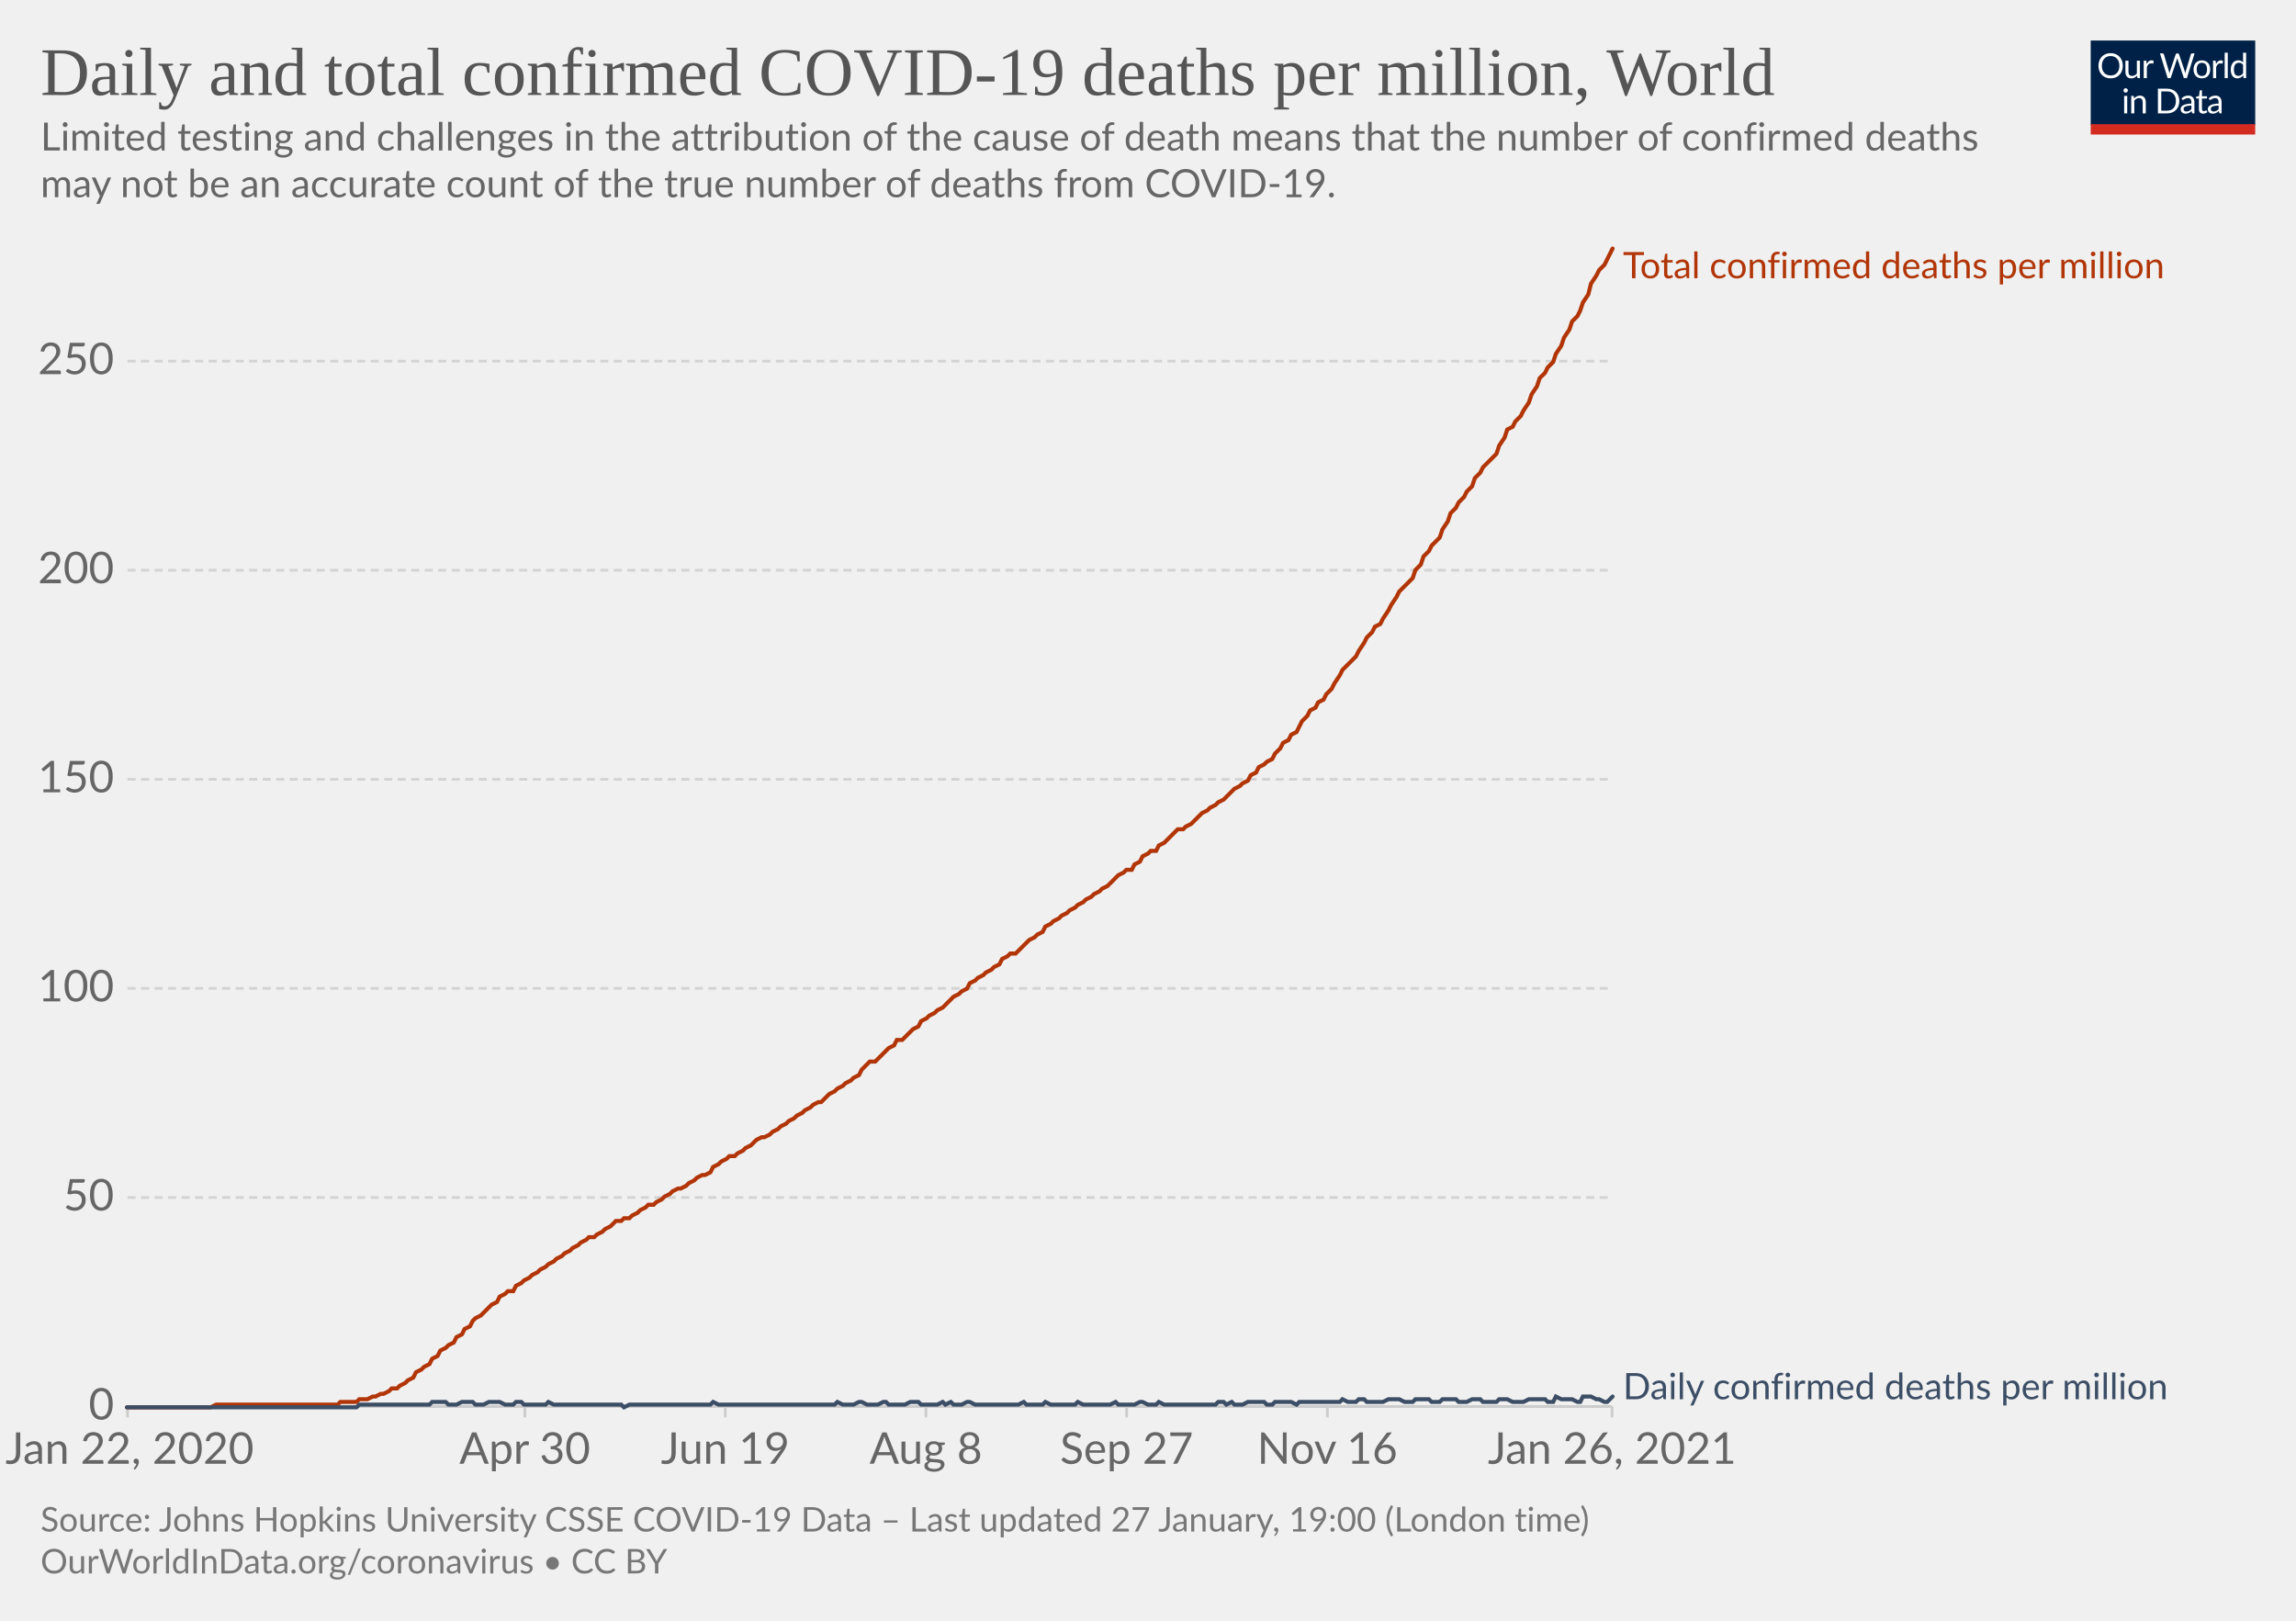
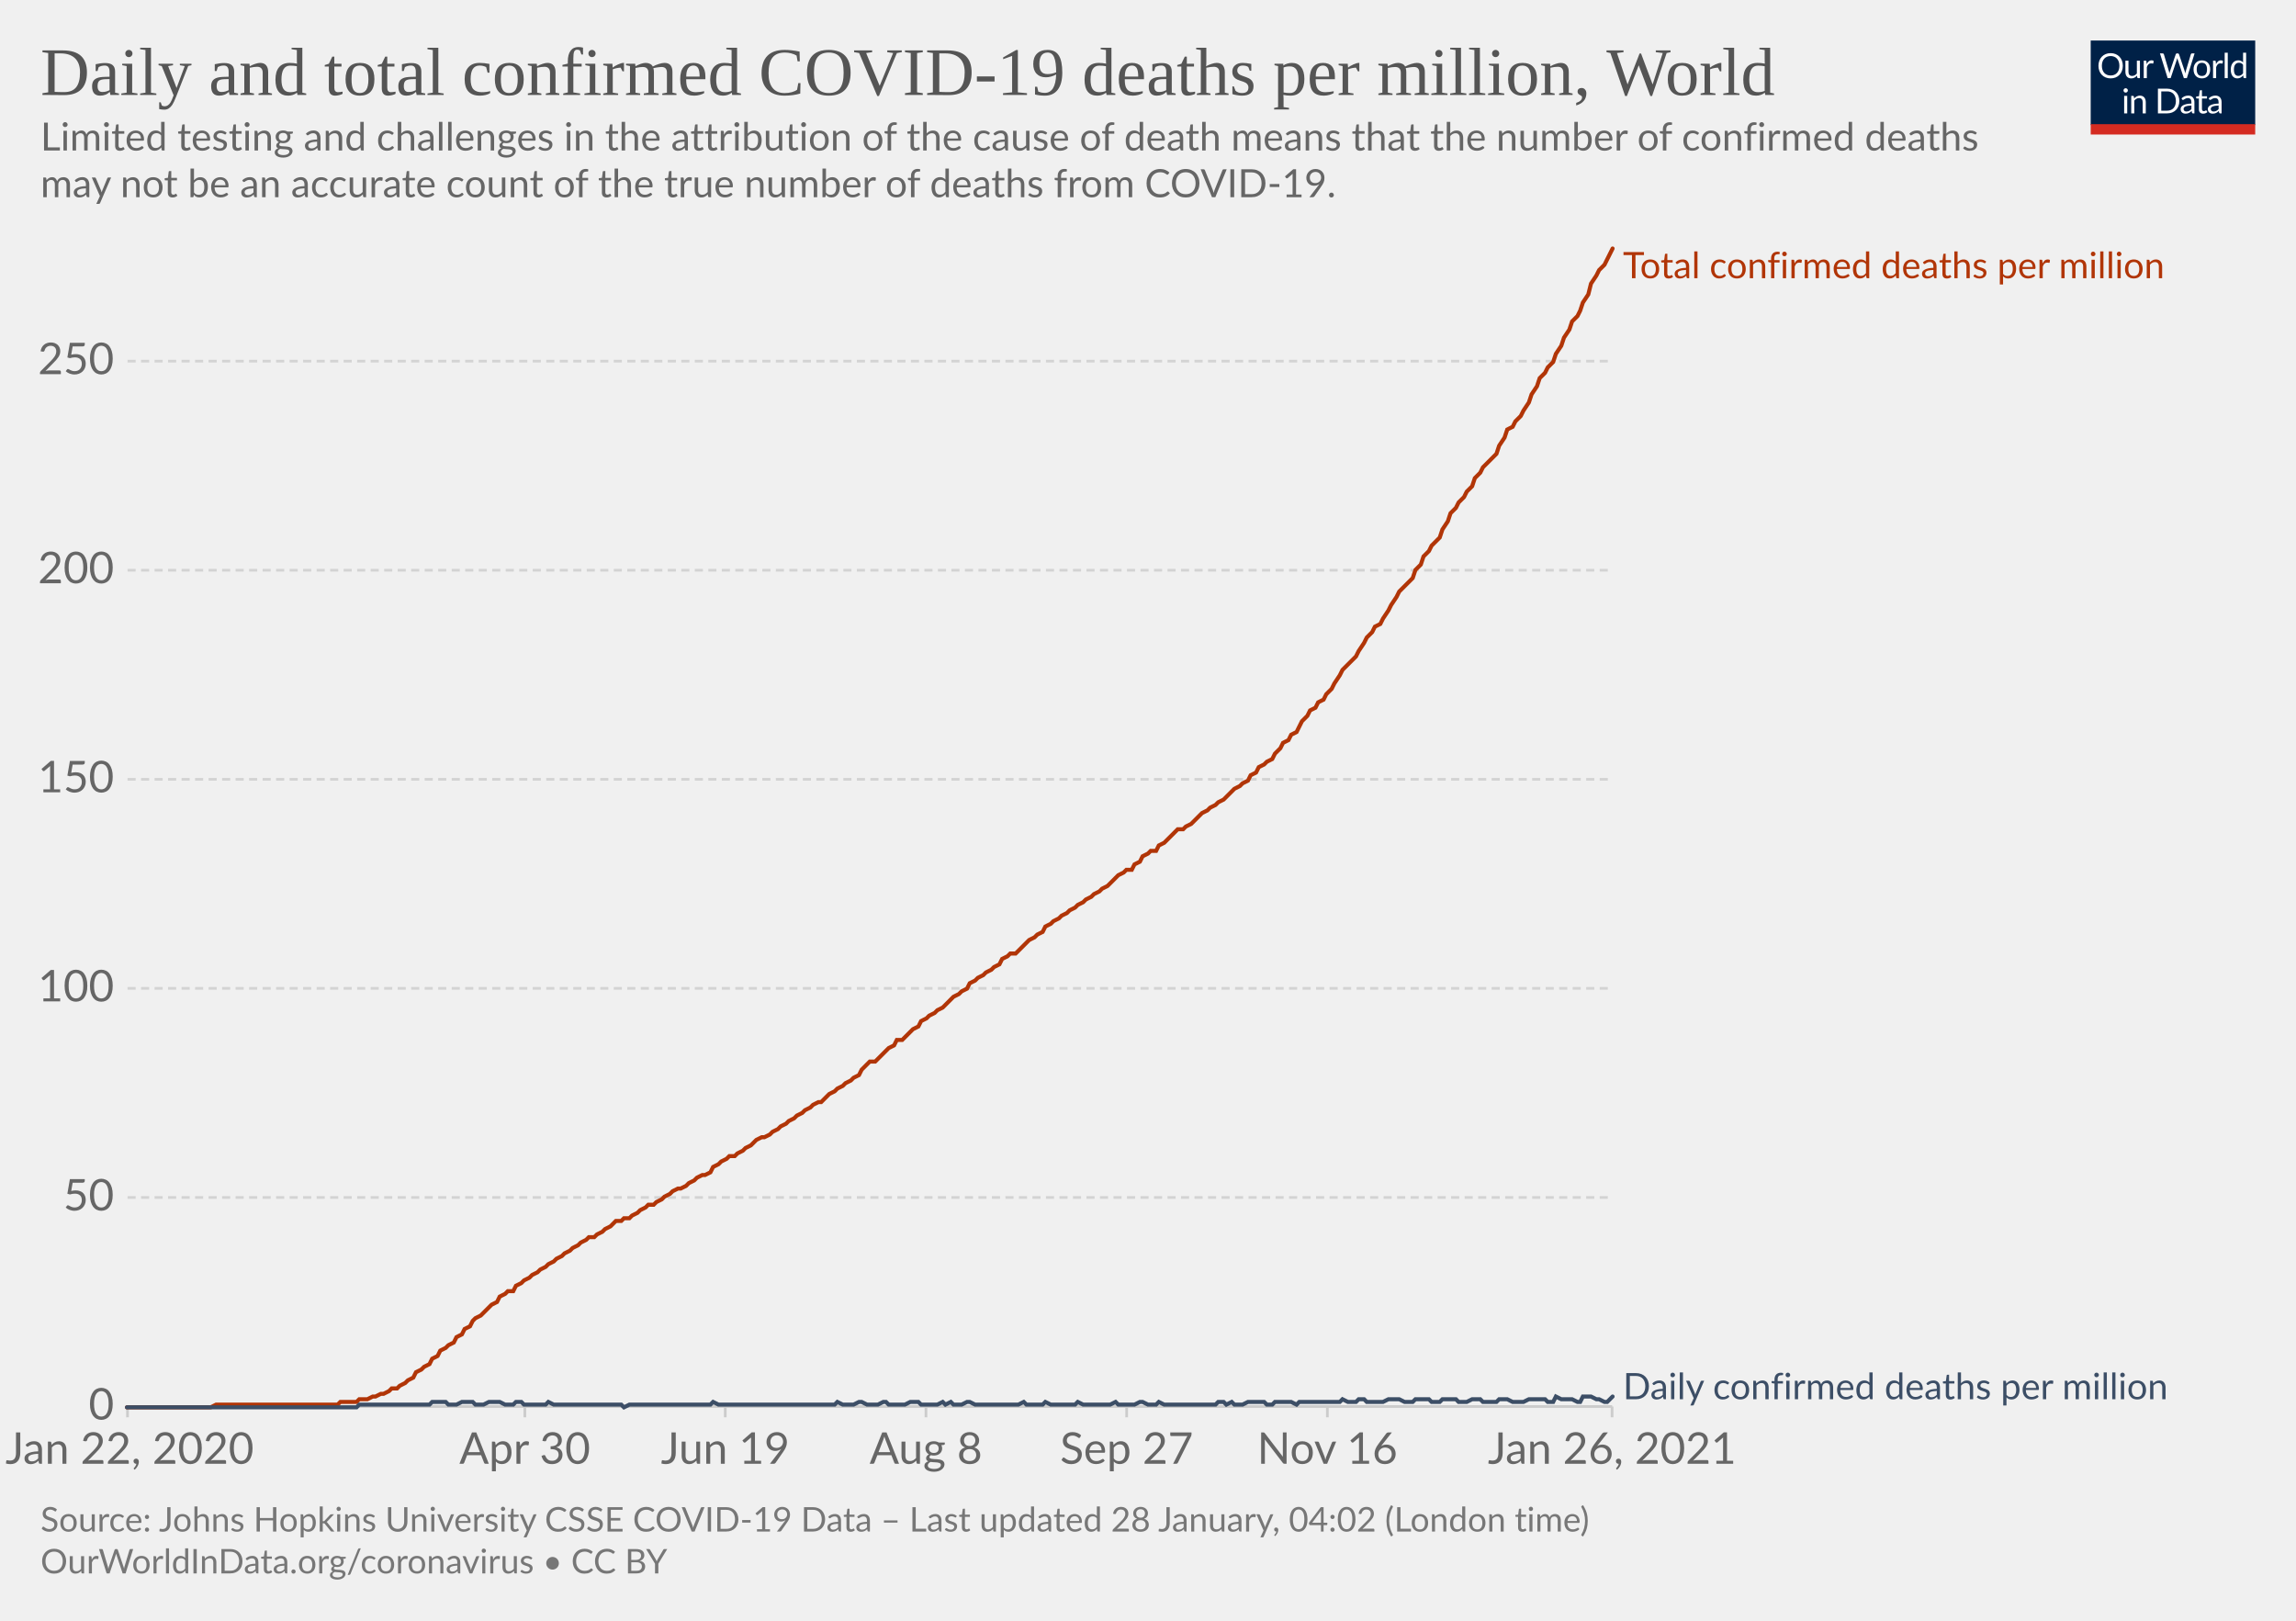
<svg xmlns="http://www.w3.org/2000/svg" version="1.1" style="background-color:#fff;-webkit-font-smoothing:antialiased" width="850" height="600" viewBox="0 0 850 600" font-family="Lato,'Helvetica Neue',Helvetica,Arial,sans-serif" font-size="18" text-rendering="optimizeLegibility">
  <g class="HeaderView">
    <g transform="matrix(.29 0 0 .29 774 15)">
      <svg width="210" height="120" viewBox="0 0 210 120" fill="none">
        <g clip-path="url(#clip0)">
          <path d="M0 0h210v107.89H0V0z" fill="#002147" />
          <path d="M40.98 32.25c0 2.36-.38 4.53-1.12 6.51a14.26 14.26 0 01-8.1 8.4c-1.9.78-4.02 1.17-6.34 1.17a16.6 16.6 0 01-6.33-1.17 14.31 14.31 0 01-8.08-8.4 18.29 18.29 0 01-1.12-6.51c0-2.36.38-4.53 1.12-6.5.75-1.97 1.8-3.67 3.17-5.1a14.32 14.32 0 014.9-3.34c1.92-.8 4.03-1.19 6.34-1.19 2.32 0 4.43.4 6.34 1.19 1.92.8 3.56 1.9 4.93 3.34a14.87 14.87 0 013.17 5.1 18.1 18.1 0 011.12 6.5zm-4.38 0c0-1.94-.26-3.68-.8-5.22a10.91 10.91 0 00-2.24-3.89 9.68 9.68 0 00-3.52-2.46 11.95 11.95 0 00-4.62-.86c-1.68 0-3.21.28-4.6.86a9.88 9.88 0 00-3.54 2.46 10.91 10.91 0 00-2.24 3.9c-.53 1.53-.8 3.27-.8 5.2 0 1.94.27 3.68.8 5.22a11.17 11.17 0 002.24 3.9 10.01 10.01 0 003.55 2.44c1.38.56 2.9.83 4.6.83s3.24-.27 4.61-.83a9.8 9.8 0 003.52-2.44 11.17 11.17 0 002.25-3.9c.53-1.54.8-3.28.8-5.21zm26.22-6.54V48H60.5c-.56 0-.9-.27-1.05-.81l-.31-2.4a12.45 12.45 0 01-3.26 2.6c-1.2.64-2.58.96-4.13.96-1.22 0-2.3-.2-3.24-.6a6.52 6.52 0 01-2.33-1.7 7.37 7.37 0 01-1.43-2.67c-.3-1.04-.46-2.2-.46-3.45V25.7h3.91v14.22c0 1.68.38 2.99 1.15 3.91.77.93 1.96 1.39 3.54 1.39 1.16 0 2.24-.27 3.23-.82a10.42 10.42 0 002.8-2.28V25.7h3.91zm8.61 4.47a9.94 9.94 0 012.6-3.56 5.64 5.64 0 013.76-1.3c.47 0 .92.05 1.34.15.44.1.83.27 1.17.49l-.3 2.92c-.09.37-.3.55-.66.55-.2 0-.5-.04-.9-.13a6.21 6.21 0 00-3.24.18 4.23 4.23 0 00-1.47.92c-.42.4-.81.9-1.17 1.5-.33.58-.64 1.26-.92 2.02V48H67.7V25.71h2.25c.42 0 .72.08.88.25.16.16.27.44.33.83l.26 3.39zm61.16-13.7L122.75 48h-3.82l-7.99-24.05a21.95 21.95 0 01-.42-1.58 38.36 38.36 0 01-.44 1.58L102.05 48h-3.83L88.4 16.47h3.54c.38 0 .7.1.95.29.26.2.43.43.5.73l6.52 21.9.28 1.28.29 1.46.3-1.46.38-1.27 7.41-21.91c.1-.25.26-.48.51-.69.27-.22.58-.33.95-.33h1.23c.38 0 .69.1.92.29a1.77 1.77 0 01.53.73l7.4 21.9a28.4 28.4 0 01.68 2.62 29.52 29.52 0 01.52-2.61l6.54-21.91a1.31 1.31 0 01.48-.7c.27-.21.58-.32.95-.32h3.32zm9.35 8.88c1.63 0 3.1.27 4.4.82a9.43 9.43 0 015.46 5.94c.5 1.4.74 2.98.74 4.73 0 1.76-.25 3.34-.74 4.75a9.43 9.43 0 01-5.46 5.92c-1.3.52-2.77.79-4.4.79-1.64 0-3.12-.27-4.44-.8a9.42 9.42 0 01-3.35-2.3c-.92-1-1.63-2.2-2.13-3.61-.49-1.41-.73-3-.73-4.75s.24-3.33.73-4.73c.5-1.43 1.2-2.64 2.13-3.63a9.4 9.4 0 013.35-2.31c1.32-.55 2.8-.82 4.44-.82zm0 19.89c2.2 0 3.84-.73 4.93-2.2 1.08-1.48 1.63-3.54 1.63-6.18 0-2.66-.55-4.72-1.63-6.2-1.09-1.49-2.73-2.23-4.93-2.23-1.12 0-2.09.2-2.93.57a5.71 5.71 0 00-2.06 1.65 7.5 7.5 0 00-1.24 2.67c-.26 1.04-.4 2.22-.4 3.54 0 2.64.55 4.7 1.64 6.18 1.1 1.47 2.76 2.2 4.99 2.2zm17.97-15.07a9.94 9.94 0 012.6-3.56 5.64 5.64 0 013.76-1.3c.47 0 .91.05 1.34.15.44.1.83.27 1.16.49l-.28 2.92c-.09.37-.31.55-.66.55-.2 0-.5-.04-.9-.13a6.2 6.2 0 00-3.24.18 4.23 4.23 0 00-1.47.92c-.43.4-.82.9-1.17 1.5a13.1 13.1 0 00-.92 2.02V48h-3.94V25.71h2.24c.43 0 .72.08.88.25.17.16.28.44.33.83l.27 3.39zm15.04-14.59V48h-3.92V15.6h3.92zm19.55 15.43a6.22 6.22 0 00-2.38-2.05 6.7 6.7 0 00-2.86-.6c-2.07 0-3.66.75-4.77 2.23-1.12 1.48-1.68 3.6-1.68 6.33 0 1.46.13 2.7.38 3.74a7.29 7.29 0 001.1 2.56 4.35 4.35 0 001.78 1.45c.7.3 1.5.46 2.4.46 1.29 0 2.41-.3 3.36-.88a9.6 9.6 0 002.67-2.49V31.02zm3.91-15.43V48h-2.33c-.56 0-.9-.27-1.06-.81l-.35-2.71a12.13 12.13 0 01-3.25 2.77 8.28 8.28 0 01-4.23 1.06 7.31 7.31 0 01-6.14-2.9c-.73-.96-1.3-2.15-1.69-3.57a18.35 18.35 0 01.07-9.48 11.29 11.29 0 011.89-3.7 8.7 8.7 0 017.06-3.34 7.96 7.96 0 016.12 2.62V15.59h3.91zM46.61 70.71V93H42.7V70.71h3.91zm.84-7c0 .39-.08.75-.24 1.09a2.81 2.81 0 01-1.52 1.47 2.67 2.67 0 01-2.16 0 2.9 2.9 0 01-1.45-1.47 2.67 2.67 0 010-2.16c.15-.35.35-.65.6-.9.25-.27.53-.47.85-.62a2.67 2.67 0 012.16 0c.35.15.65.35.9.62.27.25.47.55.62.9.16.34.24.7.24 1.08zm7.97 10.24c.49-.54 1-1.04 1.54-1.48a9.85 9.85 0 013.66-1.84 8.96 8.96 0 015.43.35c.94.4 1.72.97 2.33 1.71a7.36 7.36 0 011.43 2.67c.32 1.04.49 2.19.49 3.45V93h-3.94V78.81c0-1.69-.4-3-1.17-3.92-.76-.93-1.93-1.4-3.5-1.4a6.6 6.6 0 00-3.25.83c-1 .56-1.92 1.31-2.77 2.27V93h-3.94V70.71h2.35c.56 0 .9.28 1.04.82l.3 2.42zm57.7 3.3c0 2.36-.37 4.5-1.11 6.44a14.3 14.3 0 01-3.17 4.98 14.1 14.1 0 01-4.93 3.2c-1.9.76-4.02 1.13-6.33 1.13H85.8V61.47h11.77c2.31 0 4.42.39 6.33 1.15a13.8 13.8 0 018.1 8.18 17.75 17.75 0 011.12 6.45zm-4.37 0c0-1.94-.26-3.67-.8-5.2a10.94 10.94 0 00-2.23-3.87 9.57 9.57 0 00-3.53-2.42 12.23 12.23 0 00-4.61-.83h-7.5v24.62h7.5c1.7 0 3.24-.28 4.61-.84a9.7 9.7 0 003.53-2.4 10.94 10.94 0 002.24-3.87c.53-1.53.8-3.26.8-5.2zm19.8 5.72c-1.8.06-3.34.2-4.62.44-1.26.22-2.3.51-3.1.88-.8.36-1.37.8-1.74 1.3-.35.5-.53 1.05-.53 1.67 0 .58.1 1.1.3 1.52a3 3 0 00.76 1.05c.34.27.73.46 1.17.6a6.13 6.13 0 001.45.17 7.28 7.28 0 003.5-.81 11.95 11.95 0 002.82-2.2v-4.62zm-12.65-9.11a12.73 12.73 0 013.98-2.66c1.43-.59 3-.88 4.73-.88 1.25 0 2.36.2 3.33.61a6.81 6.81 0 013.94 4.38c.33 1.04.5 2.19.5 3.43V93h-1.74a1.8 1.8 0 01-.88-.18c-.2-.13-.36-.38-.48-.74l-.44-2.12-1.72 1.46a9.48 9.48 0 01-3.74 1.7c-.69.15-1.46.23-2.3.23-.87 0-1.69-.12-2.45-.35a5.34 5.34 0 01-3.34-2.93 6.64 6.64 0 01-.49-2.64c0-.88.25-1.72.73-2.53a6.33 6.33 0 012.35-2.17c1.09-.63 2.5-1.15 4.25-1.54 1.75-.41 3.89-.65 6.42-.7v-1.75c0-1.73-.37-3.03-1.12-3.91-.75-.9-1.84-1.34-3.28-1.34-.97 0-1.78.12-2.44.37-.64.23-1.2.5-1.7.81l-1.23.82c-.33.23-.67.35-1 .35-.27 0-.5-.07-.69-.2a2.1 2.1 0 01-.48-.53l-.7-1.25zm27.67 19.5c-1.76 0-3.12-.5-4.07-1.48-.94-.98-1.41-2.4-1.41-4.25V74h-2.68a.9.9 0 01-.6-.2c-.16-.14-.24-.36-.24-.66v-1.56l3.65-.46.9-6.89a.9.9 0 01.29-.52.88.88 0 01.62-.22H142v7.67h6.44V74H142v13.38c0 .94.22 1.63.68 2.09.45.45 1.04.68 1.76.68a3.21 3.21 0 001.85-.53l.55-.35c.16-.12.3-.18.41-.18.2 0 .4.13.55.38l1.15 1.87a7.45 7.45 0 01-2.44 1.5 8.53 8.53 0 01-2.95.52zm19.68-10.4c-1.8.07-3.34.21-4.62.45-1.26.22-2.3.51-3.1.88-.8.36-1.37.8-1.74 1.3-.35.5-.53 1.05-.53 1.67 0 .58.1 1.1.3 1.52a2.9 2.9 0 00.76 1.05c.34.27.73.46 1.17.6a6.13 6.13 0 001.45.17 7.3 7.3 0 003.5-.81 12.04 12.04 0 002.82-2.2v-4.62zm-12.65-9.1a12.72 12.72 0 013.99-2.66c1.42-.59 3-.88 4.72-.88 1.25 0 2.36.2 3.33.61a6.81 6.81 0 013.94 4.38c.33 1.04.5 2.19.5 3.43V93h-1.74a1.8 1.8 0 01-.88-.18c-.2-.13-.36-.38-.48-.74l-.44-2.12-1.72 1.46a9.48 9.48 0 01-3.74 1.7c-.69.15-1.46.23-2.3.23-.87 0-1.69-.12-2.45-.35a5.33 5.33 0 01-3.34-2.93 6.62 6.62 0 01-.49-2.64c0-.88.25-1.72.73-2.53a6.33 6.33 0 012.35-2.17c1.09-.63 2.5-1.15 4.25-1.54a31.2 31.2 0 016.42-.7v-1.75c0-1.73-.37-3.03-1.12-3.91-.75-.9-1.84-1.34-3.28-1.34-.97 0-1.78.12-2.44.37-.64.23-1.2.5-1.7.81l-1.22.82c-.34.23-.68.35-1.02.35-.26 0-.49-.07-.68-.2a1.88 1.88 0 01-.48-.53l-.7-1.25zM40.98 32.25c0 2.36-.38 4.53-1.12 6.51a14.26 14.26 0 01-8.1 8.4c-1.9.78-4.02 1.17-6.34 1.17a16.6 16.6 0 01-6.33-1.17 14.31 14.31 0 01-8.08-8.4 18.29 18.29 0 01-1.12-6.51c0-2.36.38-4.53 1.12-6.5.75-1.97 1.8-3.67 3.17-5.1a14.32 14.32 0 014.9-3.34c1.92-.8 4.03-1.19 6.34-1.19 2.32 0 4.43.4 6.34 1.19 1.92.8 3.56 1.9 4.93 3.34a14.87 14.87 0 013.17 5.1 18.1 18.1 0 011.12 6.5zm-4.38 0c0-1.94-.26-3.68-.8-5.22a10.91 10.91 0 00-2.24-3.89 9.68 9.68 0 00-3.52-2.46 11.95 11.95 0 00-4.62-.86c-1.68 0-3.21.28-4.6.86a9.88 9.88 0 00-3.54 2.46 10.91 10.91 0 00-2.24 3.9c-.53 1.53-.8 3.27-.8 5.2 0 1.94.27 3.68.8 5.22a11.17 11.17 0 002.24 3.9 10.01 10.01 0 003.55 2.44c1.38.56 2.9.83 4.6.83s3.24-.27 4.61-.83a9.8 9.8 0 003.52-2.44 11.17 11.17 0 002.25-3.9c.53-1.54.8-3.28.8-5.21zm26.22-6.54V48H60.5c-.56 0-.9-.27-1.05-.81l-.31-2.4a12.45 12.45 0 01-3.26 2.6c-1.2.64-2.58.96-4.13.96-1.22 0-2.3-.2-3.24-.6a6.52 6.52 0 01-2.33-1.7 7.37 7.37 0 01-1.43-2.67c-.3-1.04-.46-2.2-.46-3.45V25.7h3.91v14.22c0 1.68.38 2.99 1.15 3.91.77.93 1.96 1.39 3.54 1.39 1.16 0 2.24-.27 3.23-.82a10.42 10.42 0 002.8-2.28V25.7h3.91zm8.61 4.47a9.94 9.94 0 012.6-3.56 5.64 5.64 0 013.76-1.3c.47 0 .92.05 1.34.15.44.1.83.27 1.17.49l-.3 2.92c-.09.37-.3.55-.66.55-.2 0-.5-.04-.9-.13a6.21 6.21 0 00-3.24.18 4.23 4.23 0 00-1.47.92c-.42.4-.81.9-1.17 1.5-.33.58-.64 1.26-.92 2.02V48H67.7V25.71h2.25c.42 0 .72.08.88.25.16.16.27.44.33.83l.26 3.39zm61.16-13.7L122.75 48h-3.82l-7.99-24.05a21.95 21.95 0 01-.42-1.58 38.36 38.36 0 01-.44 1.58L102.05 48h-3.83L88.4 16.47h3.54c.38 0 .7.1.95.29.26.2.43.43.5.73l6.52 21.9.28 1.28.29 1.46.3-1.46.38-1.27 7.41-21.91c.1-.25.26-.48.51-.69.27-.22.58-.33.95-.33h1.23c.38 0 .69.1.92.29a1.77 1.77 0 01.53.73l7.4 21.9a28.4 28.4 0 01.68 2.62 29.52 29.52 0 01.52-2.61l6.54-21.91a1.31 1.31 0 01.48-.7c.27-.21.58-.32.95-.32h3.32zm9.35 8.88c1.63 0 3.1.27 4.4.82a9.43 9.43 0 015.46 5.94c.5 1.4.74 2.98.74 4.73 0 1.76-.25 3.34-.74 4.75a9.43 9.43 0 01-5.46 5.92c-1.3.52-2.77.79-4.4.79-1.64 0-3.12-.27-4.44-.8a9.42 9.42 0 01-3.35-2.3c-.92-1-1.63-2.2-2.13-3.61-.49-1.41-.73-3-.73-4.75s.24-3.33.73-4.73c.5-1.43 1.2-2.64 2.13-3.63a9.4 9.4 0 013.35-2.31c1.32-.55 2.8-.82 4.44-.82zm0 19.89c2.2 0 3.84-.73 4.93-2.2 1.08-1.48 1.63-3.54 1.63-6.18 0-2.66-.55-4.72-1.63-6.2-1.09-1.49-2.73-2.23-4.93-2.23-1.12 0-2.09.2-2.93.57a5.71 5.71 0 00-2.06 1.65 7.5 7.5 0 00-1.24 2.67c-.26 1.04-.4 2.22-.4 3.54 0 2.64.55 4.7 1.64 6.18 1.1 1.47 2.76 2.2 4.99 2.2zm17.97-15.07a9.94 9.94 0 012.6-3.56 5.64 5.64 0 013.76-1.3c.47 0 .91.05 1.34.15.44.1.83.27 1.16.49l-.28 2.92c-.09.37-.31.55-.66.55-.2 0-.5-.04-.9-.13a6.2 6.2 0 00-3.24.18 4.23 4.23 0 00-1.47.92c-.43.4-.82.9-1.17 1.5a13.1 13.1 0 00-.92 2.02V48h-3.94V25.71h2.24c.43 0 .72.08.88.25.17.16.28.44.33.83l.27 3.39zm15.04-14.59V48h-3.92V15.6h3.92zm19.55 15.43a6.22 6.22 0 00-2.38-2.05 6.7 6.7 0 00-2.86-.6c-2.07 0-3.66.75-4.77 2.23-1.12 1.48-1.68 3.6-1.68 6.33 0 1.46.13 2.7.38 3.74a7.29 7.29 0 001.1 2.56 4.35 4.35 0 001.78 1.45c.7.3 1.5.46 2.4.46 1.29 0 2.41-.3 3.36-.88a9.6 9.6 0 002.67-2.49V31.02zm3.91-15.43V48h-2.33c-.56 0-.9-.27-1.06-.81l-.35-2.71a12.13 12.13 0 01-3.25 2.77 8.28 8.28 0 01-4.23 1.06 7.31 7.31 0 01-6.14-2.9c-.73-.96-1.3-2.15-1.69-3.57a18.35 18.35 0 01.07-9.48 11.29 11.29 0 011.89-3.7 8.7 8.7 0 017.06-3.34 7.96 7.96 0 016.12 2.62V15.59h3.91zM46.61 70.71V93H42.7V70.71h3.91zm.84-7c0 .39-.08.75-.24 1.09a2.81 2.81 0 01-1.52 1.47 2.67 2.67 0 01-2.16 0 2.9 2.9 0 01-1.45-1.47 2.67 2.67 0 010-2.16c.15-.35.35-.65.6-.9.25-.27.53-.47.85-.62a2.67 2.67 0 012.16 0c.35.15.65.35.9.62.27.25.47.55.62.9.16.34.24.7.24 1.08zm7.97 10.24c.49-.54 1-1.04 1.54-1.48a9.85 9.85 0 013.66-1.84 8.96 8.96 0 015.43.35c.94.4 1.72.97 2.33 1.71a7.36 7.36 0 011.43 2.67c.32 1.04.49 2.19.49 3.45V93h-3.94V78.81c0-1.69-.4-3-1.17-3.92-.76-.93-1.93-1.4-3.5-1.4a6.6 6.6 0 00-3.25.83c-1 .56-1.92 1.31-2.77 2.27V93h-3.94V70.71h2.35c.56 0 .9.28 1.04.82l.3 2.42zm57.7 3.3c0 2.36-.37 4.5-1.11 6.44a14.3 14.3 0 01-3.17 4.98 14.1 14.1 0 01-4.93 3.2c-1.9.76-4.02 1.13-6.33 1.13H85.8V61.47h11.77c2.31 0 4.42.39 6.33 1.15a13.8 13.8 0 018.1 8.18 17.75 17.75 0 011.12 6.45zm-4.37 0c0-1.94-.26-3.67-.8-5.2a10.94 10.94 0 00-2.23-3.87 9.57 9.57 0 00-3.53-2.42 12.23 12.23 0 00-4.61-.83h-7.5v24.62h7.5c1.7 0 3.24-.28 4.61-.84a9.7 9.7 0 003.53-2.4 10.94 10.94 0 002.24-3.87c.53-1.53.8-3.26.8-5.2zm19.8 5.72c-1.8.06-3.34.2-4.62.44-1.26.22-2.3.51-3.1.88-.8.36-1.37.8-1.74 1.3-.35.5-.53 1.05-.53 1.67 0 .58.1 1.1.3 1.52a3 3 0 00.76 1.05c.34.27.73.46 1.17.6a6.13 6.13 0 001.45.17 7.28 7.28 0 003.5-.81 11.95 11.95 0 002.82-2.2v-4.62zm-12.65-9.11a12.73 12.73 0 013.98-2.66c1.43-.59 3-.88 4.73-.88 1.25 0 2.36.2 3.33.61a6.81 6.81 0 013.94 4.38c.33 1.04.5 2.19.5 3.43V93h-1.74a1.8 1.8 0 01-.88-.18c-.2-.13-.36-.38-.48-.74l-.44-2.12-1.72 1.46a9.48 9.48 0 01-3.74 1.7c-.69.15-1.46.23-2.3.23-.87 0-1.69-.12-2.45-.35a5.34 5.34 0 01-3.34-2.93 6.64 6.64 0 01-.49-2.64c0-.88.25-1.72.73-2.53a6.33 6.33 0 012.35-2.17c1.09-.63 2.5-1.15 4.25-1.54 1.75-.41 3.89-.65 6.42-.7v-1.75c0-1.73-.37-3.03-1.12-3.91-.75-.9-1.84-1.34-3.28-1.34-.97 0-1.78.12-2.44.37-.64.23-1.2.5-1.7.81l-1.23.82c-.33.23-.67.35-1 .35-.27 0-.5-.07-.69-.2a2.1 2.1 0 01-.48-.53l-.7-1.25zm27.67 19.5c-1.76 0-3.12-.5-4.07-1.48-.94-.98-1.41-2.4-1.41-4.25V74h-2.68a.9.9 0 01-.6-.2c-.16-.14-.24-.36-.24-.66v-1.56l3.65-.46.9-6.89a.9.9 0 01.29-.52.88.88 0 01.62-.22H142v7.67h6.44V74H142v13.38c0 .94.22 1.63.68 2.09.45.45 1.04.68 1.76.68a3.21 3.21 0 001.85-.53l.55-.35c.16-.12.3-.18.41-.18.2 0 .4.13.55.38l1.15 1.87a7.45 7.45 0 01-2.44 1.5 8.53 8.53 0 01-2.95.52zm19.68-10.4c-1.8.07-3.34.21-4.62.45-1.26.22-2.3.51-3.1.88-.8.36-1.37.8-1.74 1.3-.35.5-.53 1.05-.53 1.67 0 .58.1 1.1.3 1.52a2.9 2.9 0 00.76 1.05c.34.27.73.46 1.17.6a6.13 6.13 0 001.45.17 7.3 7.3 0 003.5-.81 12.04 12.04 0 002.82-2.2v-4.62zm-12.65-9.1a12.72 12.72 0 013.99-2.66c1.42-.59 3-.88 4.72-.88 1.25 0 2.36.2 3.33.61a6.81 6.81 0 013.94 4.38c.33 1.04.5 2.19.5 3.43V93h-1.74a1.8 1.8 0 01-.88-.18c-.2-.13-.36-.38-.48-.74l-.44-2.12-1.72 1.46a9.48 9.48 0 01-3.74 1.7c-.69.15-1.46.23-2.3.23-.87 0-1.69-.12-2.45-.35a5.33 5.33 0 01-3.34-2.93 6.62 6.62 0 01-.49-2.64c0-.88.25-1.72.73-2.53a6.33 6.33 0 012.35-2.17c1.09-.63 2.5-1.15 4.25-1.54a31.2 31.2 0 016.42-.7v-1.75c0-1.73-.37-3.03-1.12-3.91-.75-.9-1.84-1.34-3.28-1.34-.97 0-1.78.12-2.44.37-.64.23-1.2.5-1.7.81l-1.22.82c-.34.23-.68.35-1.02.35-.26 0-.49-.07-.68-.2a1.88 1.88 0 01-.48-.53l-.7-1.25zM40.98 32.25c0 2.36-.38 4.53-1.12 6.51a14.26 14.26 0 01-8.1 8.4c-1.9.78-4.02 1.17-6.34 1.17a16.6 16.6 0 01-6.33-1.17 14.31 14.31 0 01-8.08-8.4 18.29 18.29 0 01-1.12-6.51c0-2.36.38-4.53 1.12-6.5.75-1.97 1.8-3.67 3.17-5.1a14.32 14.32 0 014.9-3.34c1.92-.8 4.03-1.19 6.34-1.19 2.32 0 4.43.4 6.34 1.19 1.92.8 3.56 1.9 4.93 3.34a14.87 14.87 0 013.17 5.1 18.1 18.1 0 011.12 6.5zm-4.38 0c0-1.94-.26-3.68-.8-5.22a10.91 10.91 0 00-2.24-3.89 9.68 9.68 0 00-3.52-2.46 11.95 11.95 0 00-4.62-.86c-1.68 0-3.21.28-4.6.86a9.88 9.88 0 00-3.54 2.46 10.91 10.91 0 00-2.24 3.9c-.53 1.53-.8 3.27-.8 5.2 0 1.94.27 3.68.8 5.22a11.17 11.17 0 002.24 3.9 10.01 10.01 0 003.55 2.44c1.38.56 2.9.83 4.6.83s3.24-.27 4.61-.83a9.8 9.8 0 003.52-2.44 11.17 11.17 0 002.25-3.9c.53-1.54.8-3.28.8-5.21zm26.22-6.54V48H60.5c-.56 0-.9-.27-1.05-.81l-.31-2.4a12.45 12.45 0 01-3.26 2.6c-1.2.64-2.58.96-4.13.96-1.22 0-2.3-.2-3.24-.6a6.52 6.52 0 01-2.33-1.7 7.37 7.37 0 01-1.43-2.67c-.3-1.04-.46-2.2-.46-3.45V25.7h3.91v14.22c0 1.68.38 2.99 1.15 3.91.77.93 1.96 1.39 3.54 1.39 1.16 0 2.24-.27 3.23-.82a10.42 10.42 0 002.8-2.28V25.7h3.91zm8.61 4.47a9.94 9.94 0 012.6-3.56 5.64 5.64 0 013.76-1.3c.47 0 .92.05 1.34.15.44.1.83.27 1.17.49l-.3 2.92c-.09.37-.3.55-.66.55-.2 0-.5-.04-.9-.13a6.21 6.21 0 00-3.24.18 4.23 4.23 0 00-1.47.92c-.42.4-.81.9-1.17 1.5-.33.58-.64 1.26-.92 2.02V48H67.7V25.71h2.25c.42 0 .72.08.88.25.16.16.27.44.33.83l.26 3.39zm61.16-13.7L122.75 48h-3.82l-7.99-24.05a21.95 21.95 0 01-.42-1.58 38.36 38.36 0 01-.44 1.58L102.05 48h-3.83L88.4 16.47h3.54c.38 0 .7.1.95.29.26.2.43.43.5.73l6.52 21.9.28 1.28.29 1.46.3-1.46.38-1.27 7.41-21.91c.1-.25.26-.48.51-.69.27-.22.58-.33.95-.33h1.23c.38 0 .69.1.92.29a1.77 1.77 0 01.53.73l7.4 21.9a28.4 28.4 0 01.68 2.62 29.52 29.52 0 01.52-2.61l6.54-21.91a1.31 1.31 0 01.48-.7c.27-.21.58-.32.95-.32h3.32zm9.35 8.88c1.63 0 3.1.27 4.4.82a9.43 9.43 0 015.46 5.94c.5 1.4.74 2.98.74 4.73 0 1.76-.25 3.34-.74 4.75a9.43 9.43 0 01-5.46 5.92c-1.3.52-2.77.79-4.4.79-1.64 0-3.12-.27-4.44-.8a9.42 9.42 0 01-3.35-2.3c-.92-1-1.63-2.2-2.13-3.61-.49-1.41-.73-3-.73-4.75s.24-3.33.73-4.73c.5-1.43 1.2-2.64 2.13-3.63a9.4 9.4 0 013.35-2.31c1.32-.55 2.8-.82 4.44-.82zm0 19.89c2.2 0 3.84-.73 4.93-2.2 1.08-1.48 1.63-3.54 1.63-6.18 0-2.66-.55-4.72-1.63-6.2-1.09-1.49-2.73-2.23-4.93-2.23-1.12 0-2.09.2-2.93.57a5.71 5.71 0 00-2.06 1.65 7.5 7.5 0 00-1.24 2.67c-.26 1.04-.4 2.22-.4 3.54 0 2.64.55 4.7 1.64 6.18 1.1 1.47 2.76 2.2 4.99 2.2zm17.97-15.07a9.94 9.94 0 012.6-3.56 5.64 5.64 0 013.76-1.3c.47 0 .91.05 1.34.15.44.1.83.27 1.16.49l-.28 2.92c-.09.37-.31.55-.66.55-.2 0-.5-.04-.9-.13a6.2 6.2 0 00-3.24.18 4.23 4.23 0 00-1.47.92c-.43.4-.82.9-1.17 1.5a13.1 13.1 0 00-.92 2.02V48h-3.94V25.71h2.24c.43 0 .72.08.88.25.17.16.28.44.33.83l.27 3.39zm15.04-14.59V48h-3.92V15.6h3.92zm19.55 15.43a6.22 6.22 0 00-2.38-2.05 6.7 6.7 0 00-2.86-.6c-2.07 0-3.66.75-4.77 2.23-1.12 1.48-1.68 3.6-1.68 6.33 0 1.46.13 2.7.38 3.74a7.29 7.29 0 001.1 2.56 4.35 4.35 0 001.78 1.45c.7.3 1.5.46 2.4.46 1.29 0 2.41-.3 3.36-.88a9.6 9.6 0 002.67-2.49V31.02zm3.91-15.43V48h-2.33c-.56 0-.9-.27-1.06-.81l-.35-2.71a12.13 12.13 0 01-3.25 2.77 8.28 8.28 0 01-4.23 1.06 7.31 7.31 0 01-6.14-2.9c-.73-.96-1.3-2.15-1.69-3.57a18.35 18.35 0 01.07-9.48 11.29 11.29 0 011.89-3.7 8.7 8.7 0 017.06-3.34 7.96 7.96 0 016.12 2.62V15.59h3.91zM46.61 70.71V93H42.7V70.71h3.91zm.84-7c0 .39-.08.75-.24 1.09a2.81 2.81 0 01-1.52 1.47 2.67 2.67 0 01-2.16 0 2.9 2.9 0 01-1.45-1.47 2.67 2.67 0 010-2.16c.15-.35.35-.65.6-.9.25-.27.53-.47.85-.62a2.67 2.67 0 012.16 0c.35.15.65.35.9.62.27.25.47.55.62.9.16.34.24.7.24 1.08zm7.97 10.24c.49-.54 1-1.04 1.54-1.48a9.85 9.85 0 013.66-1.84 8.96 8.96 0 015.43.35c.94.4 1.72.97 2.33 1.71a7.36 7.36 0 011.43 2.67c.32 1.04.49 2.19.49 3.45V93h-3.94V78.81c0-1.69-.4-3-1.17-3.92-.76-.93-1.93-1.4-3.5-1.4a6.6 6.6 0 00-3.25.83c-1 .56-1.92 1.31-2.77 2.27V93h-3.94V70.71h2.35c.56 0 .9.28 1.04.82l.3 2.42zm57.7 3.3c0 2.36-.37 4.5-1.11 6.44a14.3 14.3 0 01-3.17 4.98 14.1 14.1 0 01-4.93 3.2c-1.9.76-4.02 1.13-6.33 1.13H85.8V61.47h11.77c2.31 0 4.42.39 6.33 1.15a13.8 13.8 0 018.1 8.18 17.75 17.75 0 011.12 6.45zm-4.37 0c0-1.94-.26-3.67-.8-5.2a10.94 10.94 0 00-2.23-3.87 9.57 9.57 0 00-3.53-2.42 12.23 12.23 0 00-4.61-.83h-7.5v24.62h7.5c1.7 0 3.24-.28 4.61-.84a9.7 9.7 0 003.53-2.4 10.94 10.94 0 002.24-3.87c.53-1.53.8-3.26.8-5.2zm19.8 5.72c-1.8.06-3.34.2-4.62.44-1.26.22-2.3.51-3.1.88-.8.36-1.37.8-1.74 1.3-.35.5-.53 1.05-.53 1.67 0 .58.1 1.1.3 1.52a3 3 0 00.76 1.05c.34.27.73.46 1.17.6a6.13 6.13 0 001.45.17 7.28 7.28 0 003.5-.81 11.95 11.95 0 002.82-2.2v-4.62zm-12.65-9.11a12.73 12.73 0 013.98-2.66c1.43-.59 3-.88 4.73-.88 1.25 0 2.36.2 3.33.61a6.81 6.81 0 013.94 4.38c.33 1.04.5 2.19.5 3.43V93h-1.74a1.8 1.8 0 01-.88-.18c-.2-.13-.36-.38-.48-.74l-.44-2.12-1.72 1.46a9.48 9.48 0 01-3.74 1.7c-.69.15-1.46.23-2.3.23-.87 0-1.69-.12-2.45-.35a5.34 5.34 0 01-3.34-2.93 6.64 6.64 0 01-.49-2.64c0-.88.25-1.72.73-2.53a6.33 6.33 0 012.35-2.17c1.09-.63 2.5-1.15 4.25-1.54 1.75-.41 3.89-.65 6.42-.7v-1.75c0-1.73-.37-3.03-1.12-3.91-.75-.9-1.84-1.34-3.28-1.34-.97 0-1.78.12-2.44.37-.64.23-1.2.5-1.7.81l-1.23.82c-.33.23-.67.35-1 .35-.27 0-.5-.07-.69-.2a2.1 2.1 0 01-.48-.53l-.7-1.25zm27.67 19.5c-1.76 0-3.12-.5-4.07-1.48-.94-.98-1.41-2.4-1.41-4.25V74h-2.68a.9.9 0 01-.6-.2c-.16-.14-.24-.36-.24-.66v-1.56l3.65-.46.9-6.89a.9.9 0 01.29-.52.88.88 0 01.62-.22H142v7.67h6.44V74H142v13.38c0 .94.22 1.63.68 2.09.45.45 1.04.68 1.76.68a3.21 3.21 0 001.85-.53l.55-.35c.16-.12.3-.18.41-.18.2 0 .4.13.55.38l1.15 1.87a7.45 7.45 0 01-2.44 1.5 8.53 8.53 0 01-2.95.52zm19.68-10.4c-1.8.07-3.34.21-4.62.45-1.26.22-2.3.51-3.1.88-.8.36-1.37.8-1.74 1.3-.35.5-.53 1.05-.53 1.67 0 .58.1 1.1.3 1.52a2.9 2.9 0 00.76 1.05c.34.27.73.46 1.17.6a6.13 6.13 0 001.45.17 7.3 7.3 0 003.5-.81 12.04 12.04 0 002.82-2.2v-4.62zm-12.65-9.1a12.72 12.72 0 013.99-2.66c1.42-.59 3-.88 4.72-.88 1.25 0 2.36.2 3.33.61a6.81 6.81 0 013.94 4.38c.33 1.04.5 2.19.5 3.43V93h-1.74a1.8 1.8 0 01-.88-.18c-.2-.13-.36-.38-.48-.74l-.44-2.12-1.72 1.46a9.48 9.48 0 01-3.74 1.7c-.69.15-1.46.23-2.3.23-.87 0-1.69-.12-2.45-.35a5.33 5.33 0 01-3.34-2.93 6.62 6.62 0 01-.49-2.64c0-.88.25-1.72.73-2.53a6.33 6.33 0 012.35-2.17c1.09-.63 2.5-1.15 4.25-1.54a31.2 31.2 0 016.42-.7v-1.75c0-1.73-.37-3.03-1.12-3.91-.75-.9-1.84-1.34-3.28-1.34-.97 0-1.78.12-2.44.37-.64.23-1.2.5-1.7.81l-1.22.82c-.34.23-.68.35-1.02.35-.26 0-.49-.07-.68-.2a1.88 1.88 0 01-.48-.53l-.7-1.25z" fill="#fff" />
          <path fill="#D42B21" d="M0 106.79h210V120H0z" />
        </g>
        <defs>
          <clipPath id="clip0">
            <path fill="#fff" d="M0 0h210v120H0z" />
          </clipPath>
        </defs>
      </svg>
    </g>
    <a href="https://ourworldindata.org/grapher/total-daily-covid-deaths-per-million?time=2020-01-22..latest" target="_blank" rel="noopener" font-family="&quot;Playfair Display&quot;,Georgia,&quot;Times New Roman&quot;,serif">
      <text font-size="25.2" x="15" y="35.2" fill="#555">
        <tspan x="15" y="35.16">Daily and total confirmed COVID-19 deaths per million, World</tspan>
      </text>
    </a>
    <text font-size="14.4" x="15" y="55.7" fill="#666">
      <tspan x="15" y="55.72">Limited testing and challenges in the attribution of the cause of death means that the number of confirmed deaths</tspan>
      <tspan x="15" y="73">may not be an accurate count of the true number of deaths from COVID-19.</tspan>
    </text>
  </g>
  <g class="LineChart">
    <defs>
      <clipPath id="a">
        <path d="M37.22 0h830v899.4h-830z" />
      </clipPath>
    </defs>
    <g class="DualAxisView">
      <g class="HorizontalAxis">
        <path stroke="#ccc" d="M47.2 520.7v4M194.3 520.7v4M268.5 520.7v4M342.8 520.7v4M417.1 520.7v4M491.4 520.7v4M596.8 520.7v4" />
        <text x="48" y="541.9" fill="#666" text-anchor="middle" font-size="16.2">Jan 22, 2020</text>
        <text x="194.3" y="541.9" fill="#666" text-anchor="middle" font-size="16.2">Apr 30</text>
        <text x="268.5" y="541.9" fill="#666" text-anchor="middle" font-size="16.2">Jun 19</text>
        <text x="342.8" y="541.9" fill="#666" text-anchor="middle" font-size="16.2">Aug 8</text>
        <text x="417.1" y="541.9" fill="#666" text-anchor="middle" font-size="16.2">Sep 27</text>
        <text x="491.4" y="541.9" fill="#666" text-anchor="middle" font-size="16.2">Nov 16</text>
        <text x="596.8" y="541.9" fill="#666" text-anchor="middle" font-size="16.2">Jan 26, 2021</text>
      </g>
      <g class="VerticalAxis" fill="#666" dominant-baseline="middle" text-anchor="end" font-size="16.2">
        <text x="42.22" y="520.7">0</text>
        <text x="42.22" y="443.3">50</text>
        <text x="42.22" y="365.9">100</text>
        <text x="42.22" y="288.5">150</text>
        <text x="42.22" y="211.1">200</text>
        <text x="42.22" y="133.7">250</text>
      </g>
      <g class="AxisGridLines horizontalLines">
        <path stroke="#ccc" d="M47.22 520.7h549.61" />
        <path stroke="#d3d3d3" stroke-dasharray="3,2" d="M47.22 443.3h549.61M47.22 365.9h549.61M47.22 288.5h549.61M47.22 211.1h549.61M47.22 133.7h549.61" />
      </g>
    </g>
    <g clip-path="url(#a)">
      <g class="LineLabels" cursor="default">
        <g class="legendMark">
          <text font-size="13.5" x="600.8" y="103" fill="#B13507">
            <tspan x="600.83" y="103">Total confirmed deaths per million</tspan>
          </text>
        </g>
        <g class="legendMark">
          <text font-size="13.5" x="600.8" y="518" fill="#3C4E66">
            <tspan x="600.83" y="518">Daily confirmed deaths per million</tspan>
          </text>
        </g>
      </g>
      <g class="Lines">
        <g class="key-World_0">
          <path stroke="#B13507" stroke-linecap="round" d="M47 521h31l2-1h45l1-1h6l1-1h3l2-1h1l2-1h1l2-1 1-1h2l1-1 2-1 1-1 2-1 1-2 2-1 1-1 2-1 1-2 2-1 1-2 2-1 1-1 2-1 1-2 2-1 1-2 2-1 1-2 1-1 2-1 1-1 2-2 1-1 2-1 1-2 2-1 1-1h2l1-2 2-1 1-1 2-1 1-1 2-1 1-1 2-1 1-1 2-1 1-1 2-1 1-1 2-1 1-1 2-1 1-1 2-1 1-1h2l1-1 2-1 1-1 2-1 1-1 1-1h2l1-1h2l1-1 2-1 1-1 2-1 1-1h2l1-1 2-1 1-1 2-1 1-1 2-1h1l2-1 1-1 2-1 1-1 2-1h1l2-1 1-2 2-1 1-1 2-1 1-1h2l1-1 2-1 1-1 2-1 1-1 1-1 2-1h1l2-1 1-1 2-1 1-1 2-1 1-1 2-1 1-1 2-1 1-1 2-1 1-1 2-1h1l2-2 1-1 2-1 1-1 2-1 1-1 2-1 1-1 2-1 1-2 2-2 1-1h2l1-1 2-2 1-1 1-1 2-1 1-2h2l1-1 2-2 1-1 2-1 1-2 2-1 1-1 2-1 1-1 2-1 1-1 2-2 1-1 2-1 1-1 2-1 1-2 2-1 1-1 2-1 1-1 2-1 1-1 2-1 1-2 2-1 1-1h2l1-1 2-2 1-1 1-1 2-1 1-1 2-1 1-2 2-1 1-1 2-1 1-1 2-1 1-1 2-1 1-1 2-1 1-1 2-1 1-1 2-1 1-1 2-1 1-1 2-2 1-1 2-1 1-1h2l1-2 2-1 1-2 2-1 1-1h2l1-2 2-1 1-1 1-1 2-2 1-1h2l1-1 2-1 1-1 2-2 1-1 2-1 1-1 2-1 1-1 2-1 1-1 2-2 1-1 2-1 1-1 2-1 1-2 2-1 1-2 2-1 1-1 2-1 1-2 2-2 1-2 2-1 1-2 2-1 1-2 1-2 2-2 1-2 2-1 1-2 2-1 1-2 2-2 1-2 2-3 1-2 2-2 1-1 2-2 1-2 2-3 1-2 2-2 1-2 2-1 1-2 2-3 1-2 2-3 1-2 2-2 1-1 2-2 1-3 2-2 1-3 2-2 1-2 2-2 1-1 1-3 2-3 1-3 2-2 1-2 2-2 1-2 2-2 1-3 2-2 1-2 2-2 1-1 2-2 1-3 2-3 1-3 2-1 1-2 2-2 1-2 2-3 1-3 2-3 1-3 2-2 1-2 2-2 1-3 2-3 1-3 2-3 1-3 2-2 1-2 1-3 2-3 1-4 2-3 1-2 2-2 1-2 2-4" fill="none" stroke-width="1.5" />
        </g>
        <g class="key-World_1">
          <path stroke="#3C4E66" stroke-linecap="round" d="M47 521h85l1-1h26l1-1h5l1 1h3l2-1h4l1 1h3l2-1h4l2 1h3l1-1h2l1 1h8l1-1 2 1h25l1 1 2-1h30l1-1 2 1h43l1-1 2 1h4l2-1h1l2 1h4l2-1h1l1 1h6l2-1h3l1 1h6l2-1 1 1 2-1 1 1h3l2-1h1l2 1h16l2-1 1 1h6l1-1 2 1h9l1-1 2 1h10l2-1 1 1h6l2-1h1l2 1h3l1-1 2 1h19l1-1h2l1 1 2-1 1 1h3l2-1h6l1 1h2l1-1h6l2 1 1-1h15l1-1 2 1h3l1-1h2l1 1h6l2-1h4l2 1h3l1-1h5l1 1h3l1-1h5l1 1h3l2-1h3l1 1h5l1-1h3l2 1h4l2-1h6l1 1h2l1-2 2 1h4l2 1h1l1-2h3l2 1h1l2 1h1l2-2" fill="none" stroke-width="1.5" />
        </g>
      </g>
    </g>
  </g>
  <g class="SourcesFooter" fill="#777">
    <g class="clickable" fill="#777">
      <text font-size="12.6" x="15" y="567">
-         <tspan x="15" y="566.98">Source: Johns Hopkins University CSSE COVID-19 Data – Last updated 27 January, 19:00 (London time)</tspan>
+         <tspan x="15" y="566.98">Source: Johns Hopkins University CSSE COVID-19 Data – Last updated 28 January, 04:02 (London time)</tspan>
      </text>
    </g>
    <text font-size="12.6" x="15" y="582.5">
      <tspan x="15" y="582.48">
        <a target="_blank" href="https://ourworldindata.org/coronavirus" fill="#777">OurWorldInData.org/coronavirus</a> • <a class="cclogo" href="http://creativecommons.org/licenses/by/4.0/deed.en_US" target="_blank" fill="#777">CC BY</a>
      </tspan>
    </text>
  </g>
</svg>
